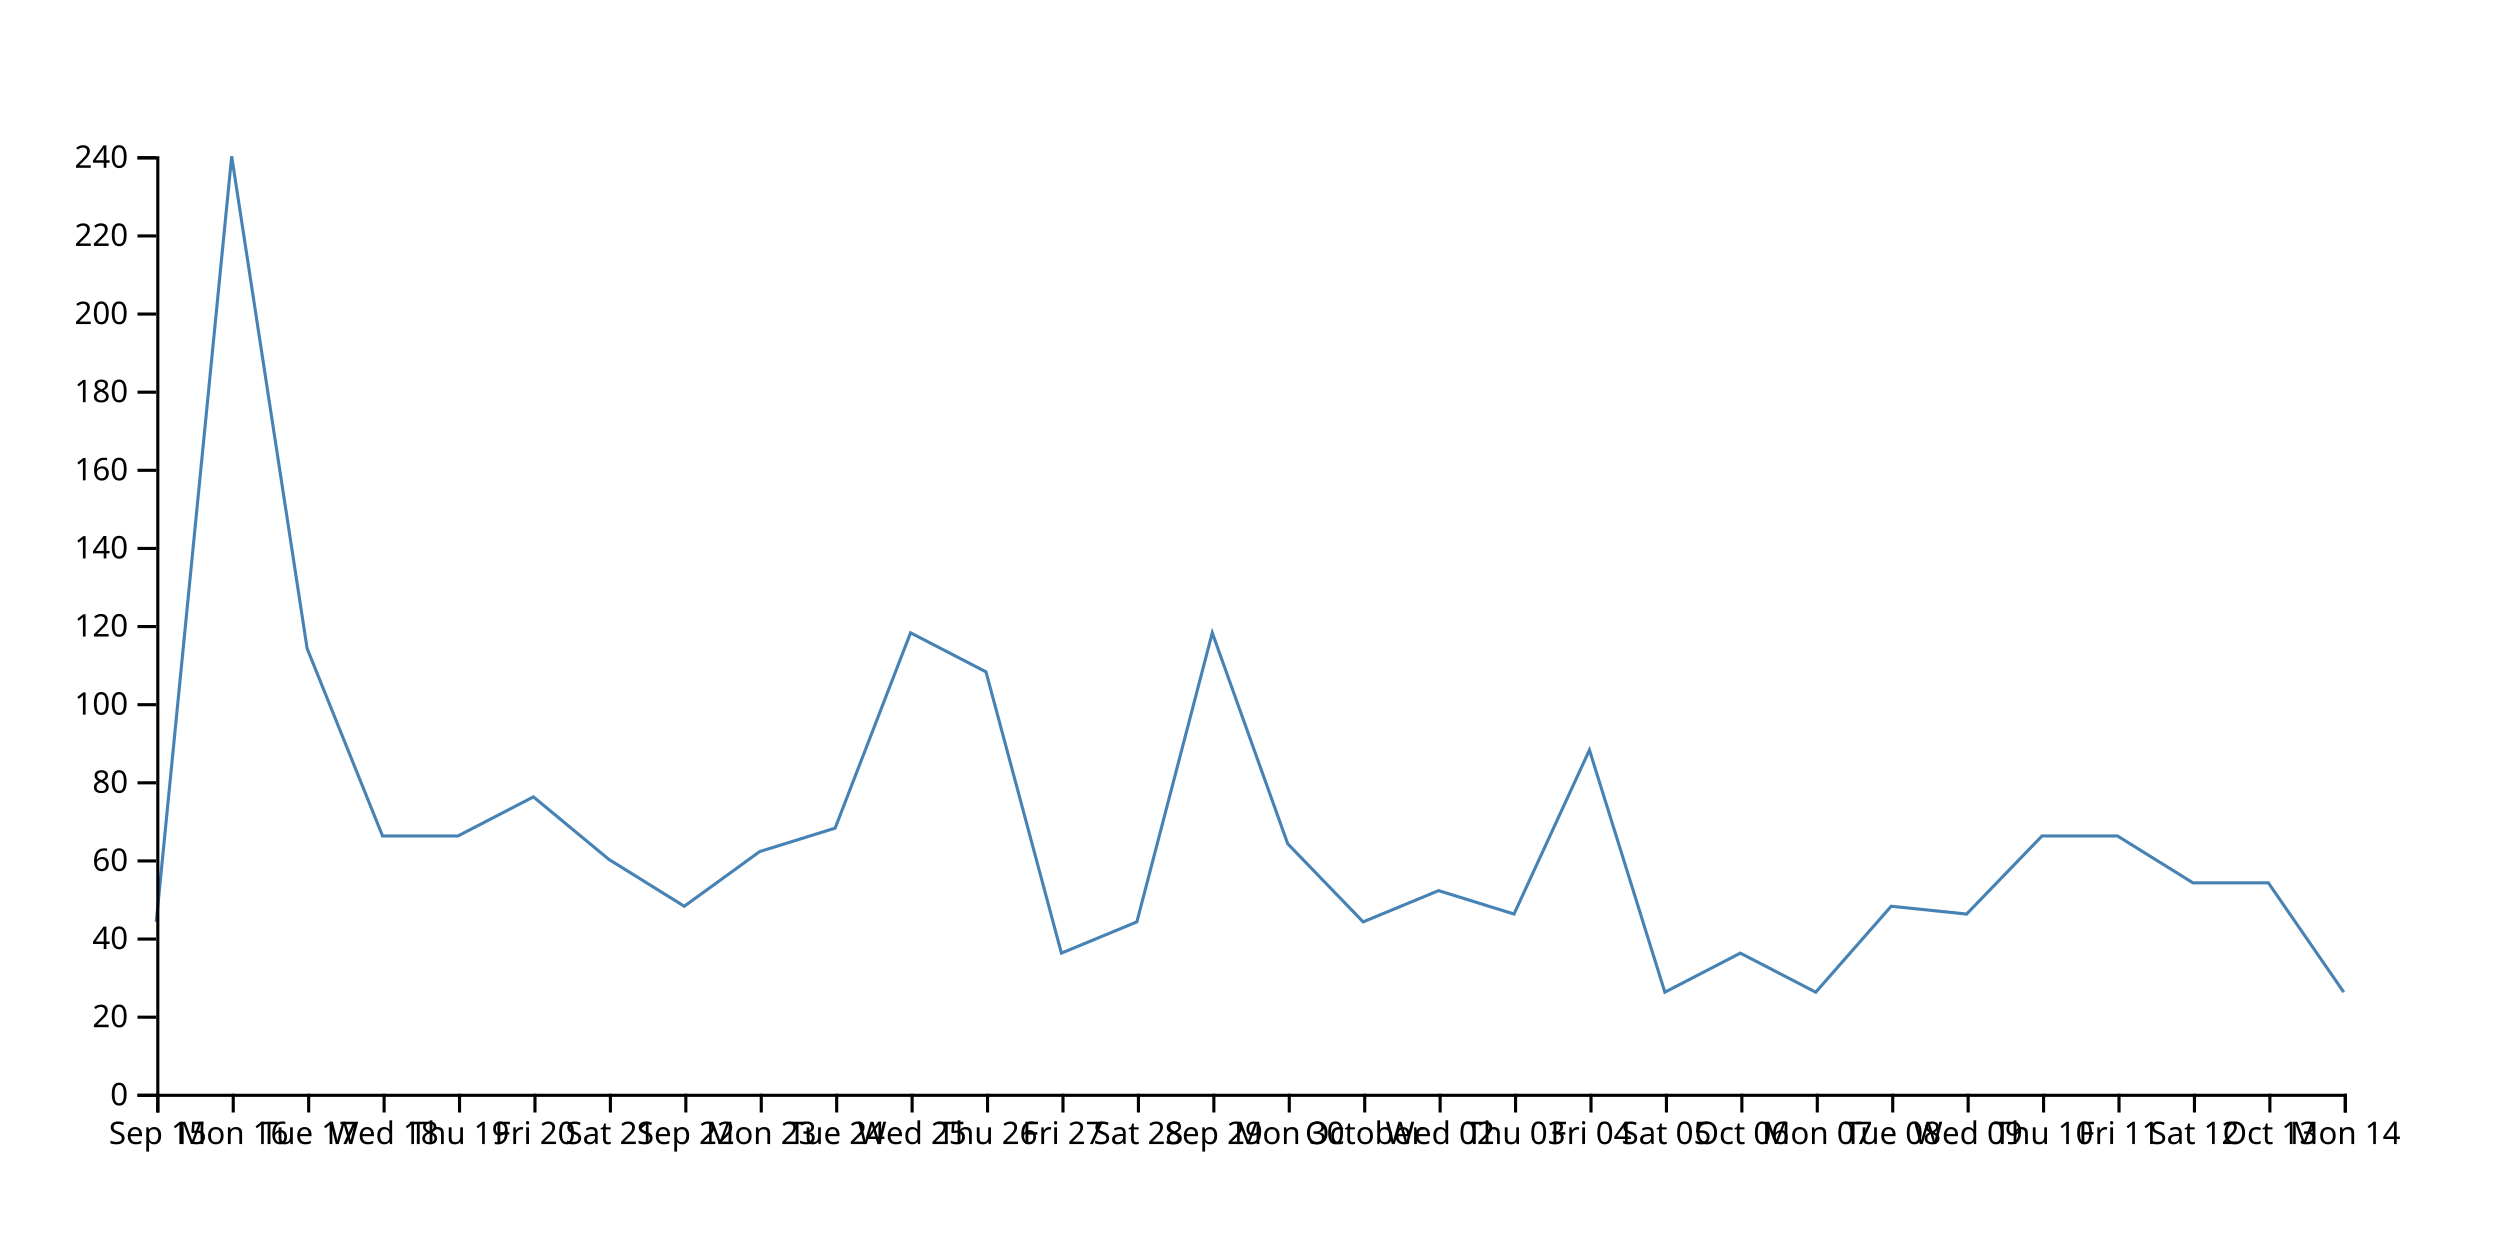
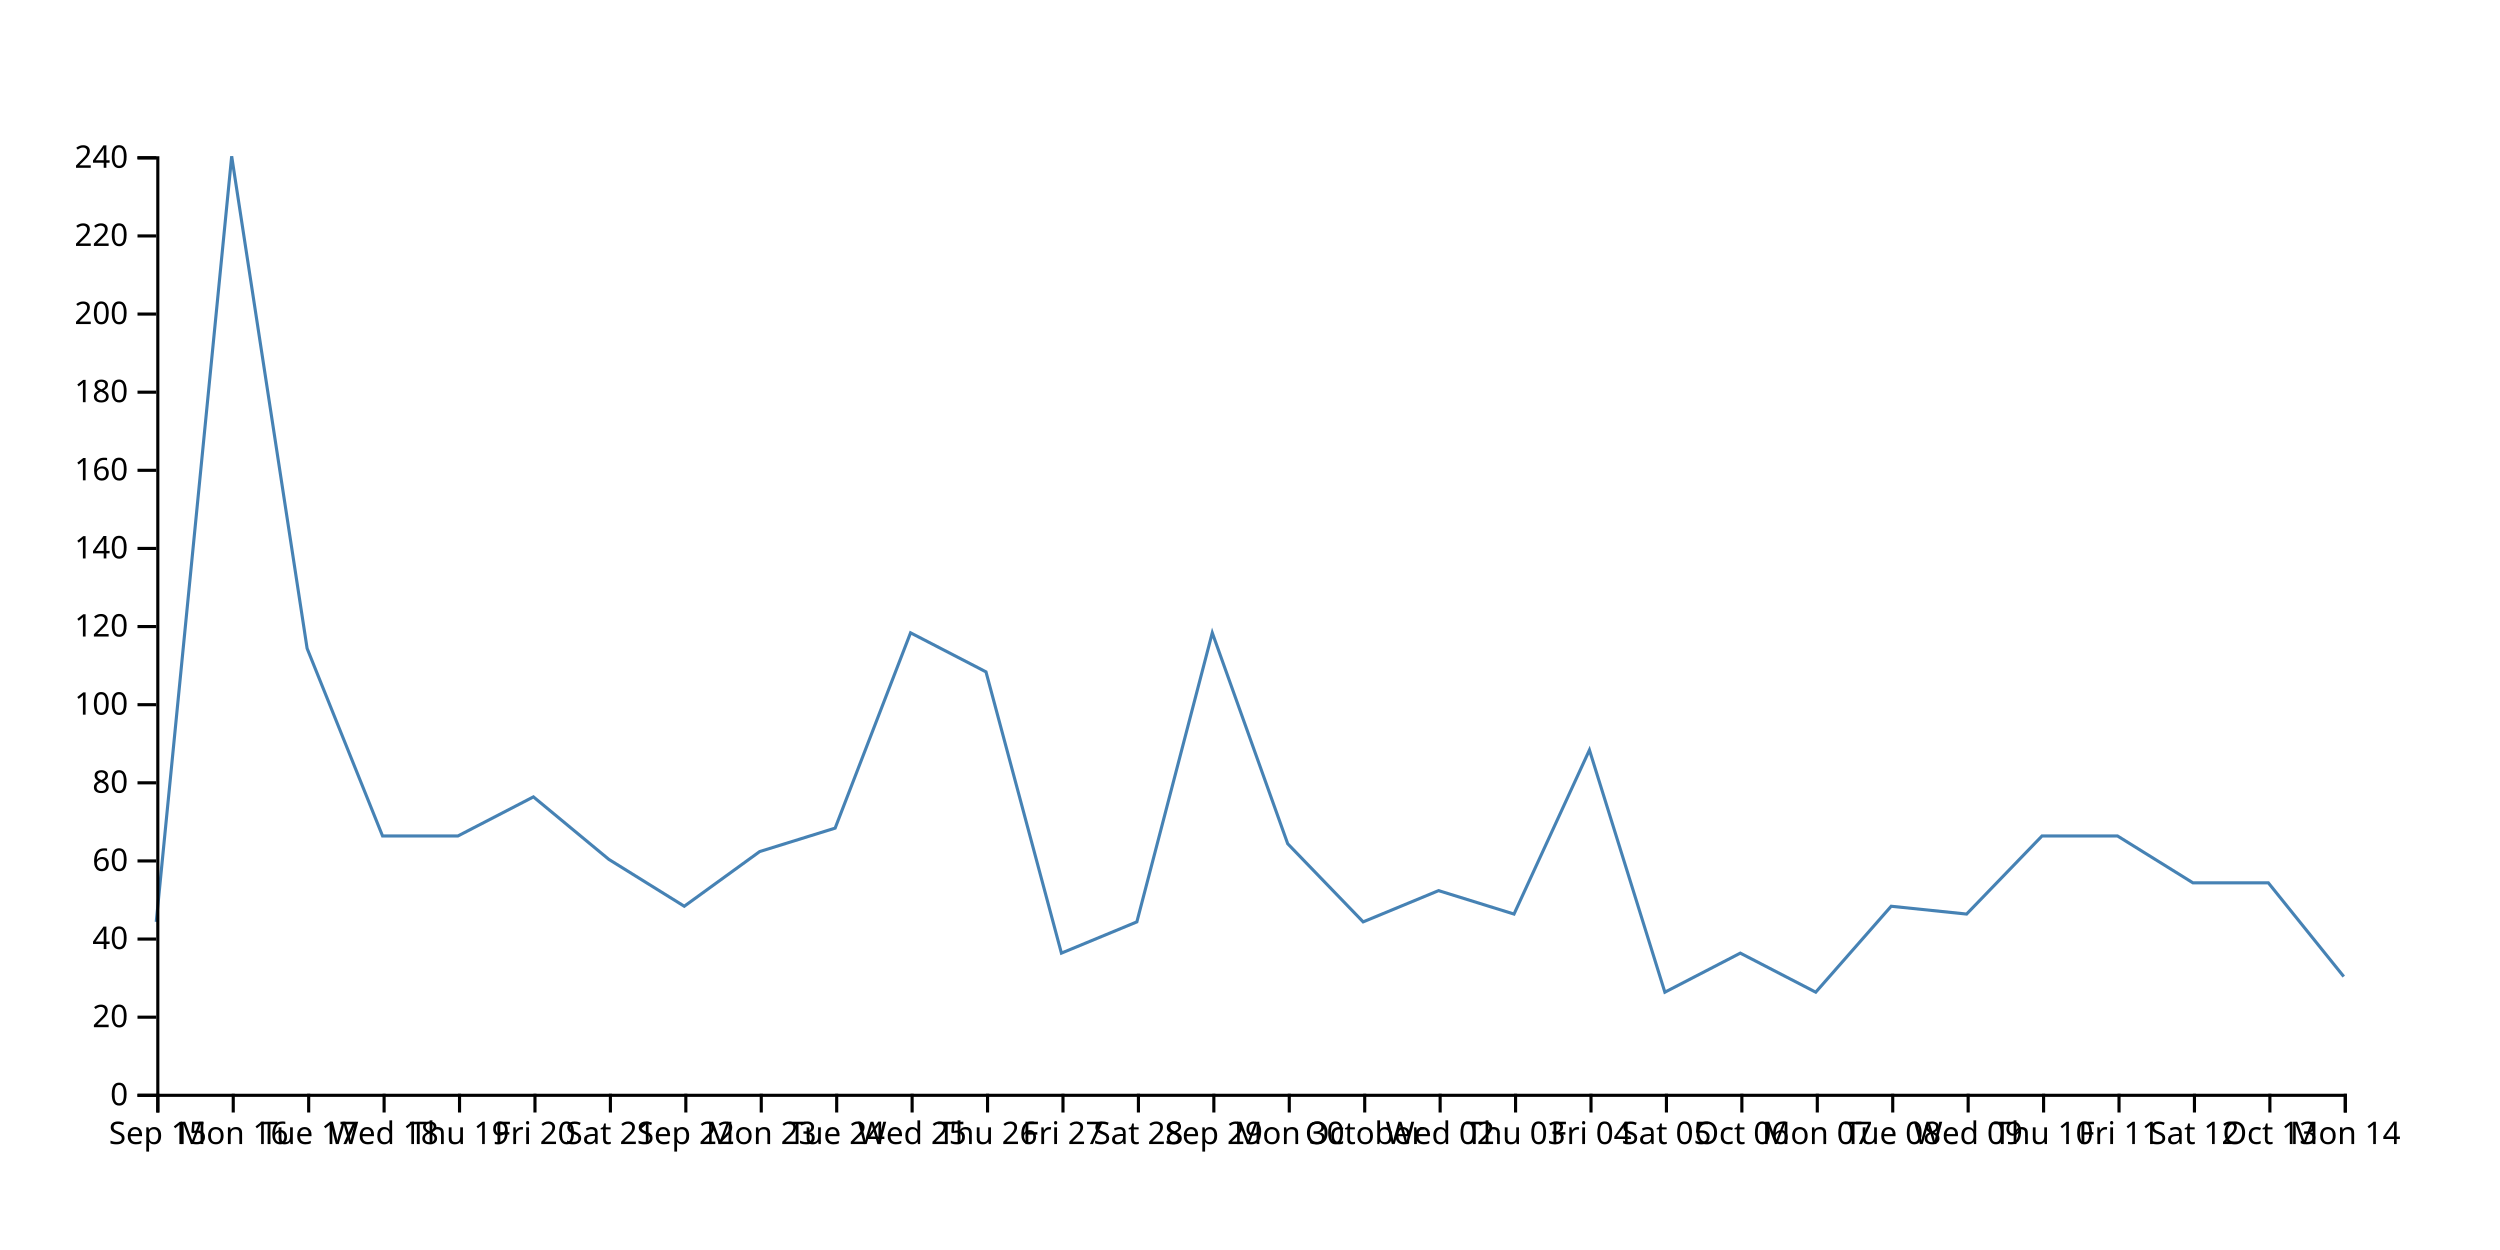
<svg xmlns="http://www.w3.org/2000/svg" width="800" height="400">
-   <path d="M750,317.5L725.862,282.5L701.724,282.5L677.586,267.5L653.448,267.5L629.31,292.5L605.172,290L581.034,317.5L556.897,305L532.759,317.5L508.621,240L484.483,292.5L460.345,285L436.207,295L412.069,270L387.931,202.5L363.793,295L339.655,305L315.517,215L291.379,202.5L267.241,265L243.103,272.5L218.966,290L194.828,275L170.69,255L146.552,267.5L122.414,267.5L98.276,207.5L74.138,50L50,295" fill="none" stroke="steelblue" />
+   <path d="M750,312.5L725.862,282.5L701.724,282.5L677.586,267.5L653.448,267.5L629.31,292.5L605.172,290L581.034,317.5L556.897,305L532.759,317.5L508.621,240L484.483,292.5L460.345,285L436.207,295L412.069,270L387.931,202.5L363.793,295L339.655,305L315.517,215L291.379,202.5L267.241,265L243.103,272.5L218.966,290L194.828,275L170.69,255L146.552,267.5L122.414,267.5L98.276,207.5L74.138,50L50,295" fill="none" stroke="steelblue" />
  <g transform="translate(0,350)" fill="none" font-size="10" font-family="sans-serif" text-anchor="middle">
    <path class="domain" stroke="currentColor" d="M50.5,6V0.5H750.5V6" />
    <g class="tick" opacity="1" transform="translate(50.5,0)">
      <line stroke="currentColor" y2="6" />
      <text fill="currentColor" y="9" dy="0.71em">Sep 15</text>
    </g>
    <g class="tick" opacity="1" transform="translate(74.63793,0)">
      <line stroke="currentColor" y2="6" />
      <text fill="currentColor" y="9" dy="0.71em">Mon 16</text>
    </g>
    <g class="tick" opacity="1" transform="translate(98.77586,0)">
      <line stroke="currentColor" y2="6" />
      <text fill="currentColor" y="9" dy="0.71em">Tue 17</text>
    </g>
    <g class="tick" opacity="1" transform="translate(122.9138,0)">
      <line stroke="currentColor" y2="6" />
      <text fill="currentColor" y="9" dy="0.71em">Wed 18</text>
    </g>
    <g class="tick" opacity="1" transform="translate(147.0517,0)">
      <line stroke="currentColor" y2="6" />
      <text fill="currentColor" y="9" dy="0.71em">Thu 19</text>
    </g>
    <g class="tick" opacity="1" transform="translate(171.1897,0)">
      <line stroke="currentColor" y2="6" />
      <text fill="currentColor" y="9" dy="0.71em">Fri 20</text>
    </g>
    <g class="tick" opacity="1" transform="translate(195.3276,0)">
      <line stroke="currentColor" y2="6" />
      <text fill="currentColor" y="9" dy="0.71em">Sat 21</text>
    </g>
    <g class="tick" opacity="1" transform="translate(219.4655,0)">
      <line stroke="currentColor" y2="6" />
      <text fill="currentColor" y="9" dy="0.71em">Sep 22</text>
    </g>
    <g class="tick" opacity="1" transform="translate(243.6034,0)">
      <line stroke="currentColor" y2="6" />
      <text fill="currentColor" y="9" dy="0.71em">Mon 23</text>
    </g>
    <g class="tick" opacity="1" transform="translate(267.7414,0)">
      <line stroke="currentColor" y2="6" />
      <text fill="currentColor" y="9" dy="0.71em">Tue 24</text>
    </g>
    <g class="tick" opacity="1" transform="translate(291.8793,0)">
      <line stroke="currentColor" y2="6" />
      <text fill="currentColor" y="9" dy="0.71em">Wed 25</text>
    </g>
    <g class="tick" opacity="1" transform="translate(316.0172,0)">
      <line stroke="currentColor" y2="6" />
      <text fill="currentColor" y="9" dy="0.71em">Thu 26</text>
    </g>
    <g class="tick" opacity="1" transform="translate(340.1552,0)">
      <line stroke="currentColor" y2="6" />
      <text fill="currentColor" y="9" dy="0.71em">Fri 27</text>
    </g>
    <g class="tick" opacity="1" transform="translate(364.2931,0)">
      <line stroke="currentColor" y2="6" />
      <text fill="currentColor" y="9" dy="0.71em">Sat 28</text>
    </g>
    <g class="tick" opacity="1" transform="translate(388.431,0)">
      <line stroke="currentColor" y2="6" />
      <text fill="currentColor" y="9" dy="0.71em">Sep 29</text>
    </g>
    <g class="tick" opacity="1" transform="translate(412.569,0)">
      <line stroke="currentColor" y2="6" />
      <text fill="currentColor" y="9" dy="0.71em">Mon 30</text>
    </g>
    <g class="tick" opacity="1" transform="translate(436.7069,0)">
      <line stroke="currentColor" y2="6" />
      <text fill="currentColor" y="9" dy="0.71em">October</text>
    </g>
    <g class="tick" opacity="1" transform="translate(460.8448,0)">
      <line stroke="currentColor" y2="6" />
      <text fill="currentColor" y="9" dy="0.71em">Wed 02</text>
    </g>
    <g class="tick" opacity="1" transform="translate(484.9828,0)">
      <line stroke="currentColor" y2="6" />
      <text fill="currentColor" y="9" dy="0.71em">Thu 03</text>
    </g>
    <g class="tick" opacity="1" transform="translate(509.1207,0)">
      <line stroke="currentColor" y2="6" />
      <text fill="currentColor" y="9" dy="0.71em">Fri 04</text>
    </g>
    <g class="tick" opacity="1" transform="translate(533.2586,0)">
      <line stroke="currentColor" y2="6" />
      <text fill="currentColor" y="9" dy="0.71em">Sat 05</text>
    </g>
    <g class="tick" opacity="1" transform="translate(557.3966,0)">
      <line stroke="currentColor" y2="6" />
      <text fill="currentColor" y="9" dy="0.71em">Oct 06</text>
    </g>
    <g class="tick" opacity="1" transform="translate(581.5345,0)">
      <line stroke="currentColor" y2="6" />
      <text fill="currentColor" y="9" dy="0.71em">Mon 07</text>
    </g>
    <g class="tick" opacity="1" transform="translate(605.6724,0)">
      <line stroke="currentColor" y2="6" />
      <text fill="currentColor" y="9" dy="0.71em">Tue 08</text>
    </g>
    <g class="tick" opacity="1" transform="translate(629.8103,0)">
      <line stroke="currentColor" y2="6" />
      <text fill="currentColor" y="9" dy="0.71em">Wed 09</text>
    </g>
    <g class="tick" opacity="1" transform="translate(653.9483,0)">
      <line stroke="currentColor" y2="6" />
      <text fill="currentColor" y="9" dy="0.71em">Thu 10</text>
    </g>
    <g class="tick" opacity="1" transform="translate(678.0862,0)">
      <line stroke="currentColor" y2="6" />
      <text fill="currentColor" y="9" dy="0.71em">Fri 11</text>
    </g>
    <g class="tick" opacity="1" transform="translate(702.2241,0)">
      <line stroke="currentColor" y2="6" />
      <text fill="currentColor" y="9" dy="0.71em">Sat 12</text>
    </g>
    <g class="tick" opacity="1" transform="translate(726.3621,0)">
      <line stroke="currentColor" y2="6" />
      <text fill="currentColor" y="9" dy="0.71em">Oct 13</text>
    </g>
    <g class="tick" opacity="1" transform="translate(750.5,0)">
      <line stroke="currentColor" y2="6" />
      <text fill="currentColor" y="9" dy="0.71em">Mon 14</text>
    </g>
  </g>
  <g transform="translate(50,0)" fill="none" font-size="10" font-family="sans-serif" text-anchor="end">
    <path class="domain" stroke="currentColor" d="M-6,350.5H0.5V50.5H-6" />
    <g class="tick" opacity="1" transform="translate(0,350.5)">
      <line stroke="currentColor" x2="-6" />
      <text fill="currentColor" x="-9" dy="0.32em">0</text>
    </g>
    <g class="tick" opacity="1" transform="translate(0,325.5)">
      <line stroke="currentColor" x2="-6" />
      <text fill="currentColor" x="-9" dy="0.32em">20</text>
    </g>
    <g class="tick" opacity="1" transform="translate(0,300.5)">
      <line stroke="currentColor" x2="-6" />
      <text fill="currentColor" x="-9" dy="0.32em">40</text>
    </g>
    <g class="tick" opacity="1" transform="translate(0,275.5)">
      <line stroke="currentColor" x2="-6" />
      <text fill="currentColor" x="-9" dy="0.32em">60</text>
    </g>
    <g class="tick" opacity="1" transform="translate(0,250.5)">
      <line stroke="currentColor" x2="-6" />
      <text fill="currentColor" x="-9" dy="0.32em">80</text>
    </g>
    <g class="tick" opacity="1" transform="translate(0,225.5)">
      <line stroke="currentColor" x2="-6" />
      <text fill="currentColor" x="-9" dy="0.32em">100</text>
    </g>
    <g class="tick" opacity="1" transform="translate(0,200.5)">
      <line stroke="currentColor" x2="-6" />
      <text fill="currentColor" x="-9" dy="0.32em">120</text>
    </g>
    <g class="tick" opacity="1" transform="translate(0,175.5)">
      <line stroke="currentColor" x2="-6" />
      <text fill="currentColor" x="-9" dy="0.32em">140</text>
    </g>
    <g class="tick" opacity="1" transform="translate(0,150.5)">
      <line stroke="currentColor" x2="-6" />
      <text fill="currentColor" x="-9" dy="0.32em">160</text>
    </g>
    <g class="tick" opacity="1" transform="translate(0,125.5)">
      <line stroke="currentColor" x2="-6" />
      <text fill="currentColor" x="-9" dy="0.32em">180</text>
    </g>
    <g class="tick" opacity="1" transform="translate(0,100.5)">
      <line stroke="currentColor" x2="-6" />
      <text fill="currentColor" x="-9" dy="0.32em">200</text>
    </g>
    <g class="tick" opacity="1" transform="translate(0,75.5)">
      <line stroke="currentColor" x2="-6" />
      <text fill="currentColor" x="-9" dy="0.32em">220</text>
    </g>
    <g class="tick" opacity="1" transform="translate(0,50.5)">
      <line stroke="currentColor" x2="-6" />
      <text fill="currentColor" x="-9" dy="0.32em">240</text>
    </g>
  </g>
</svg>
